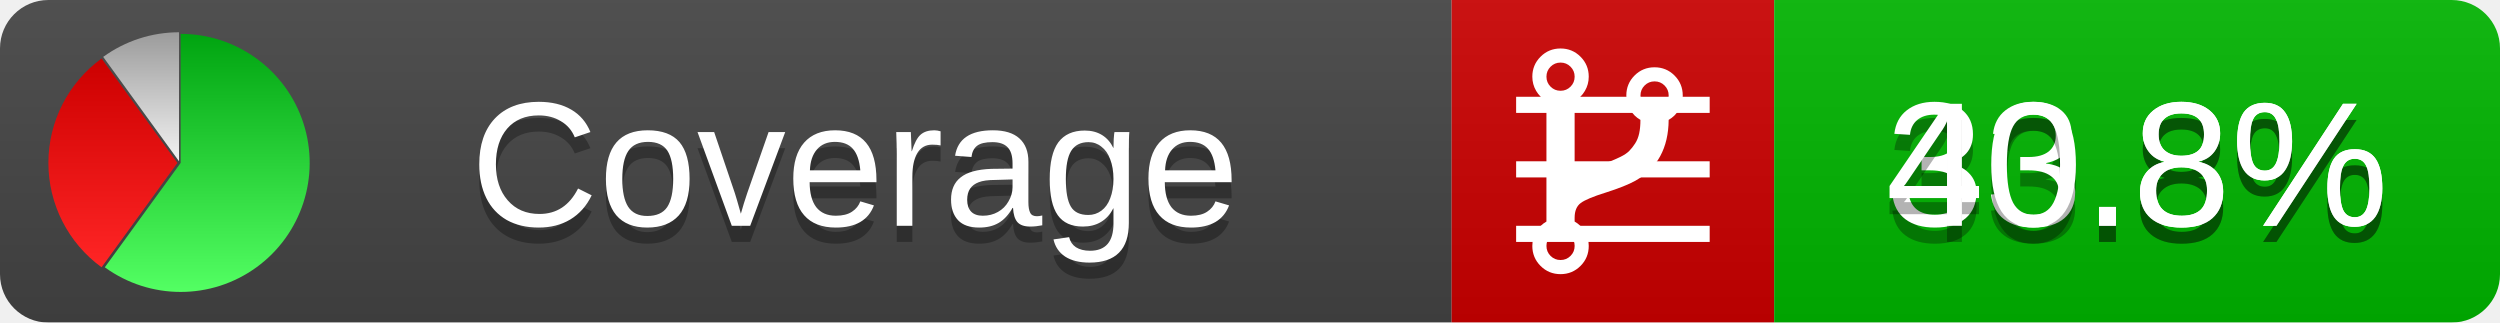
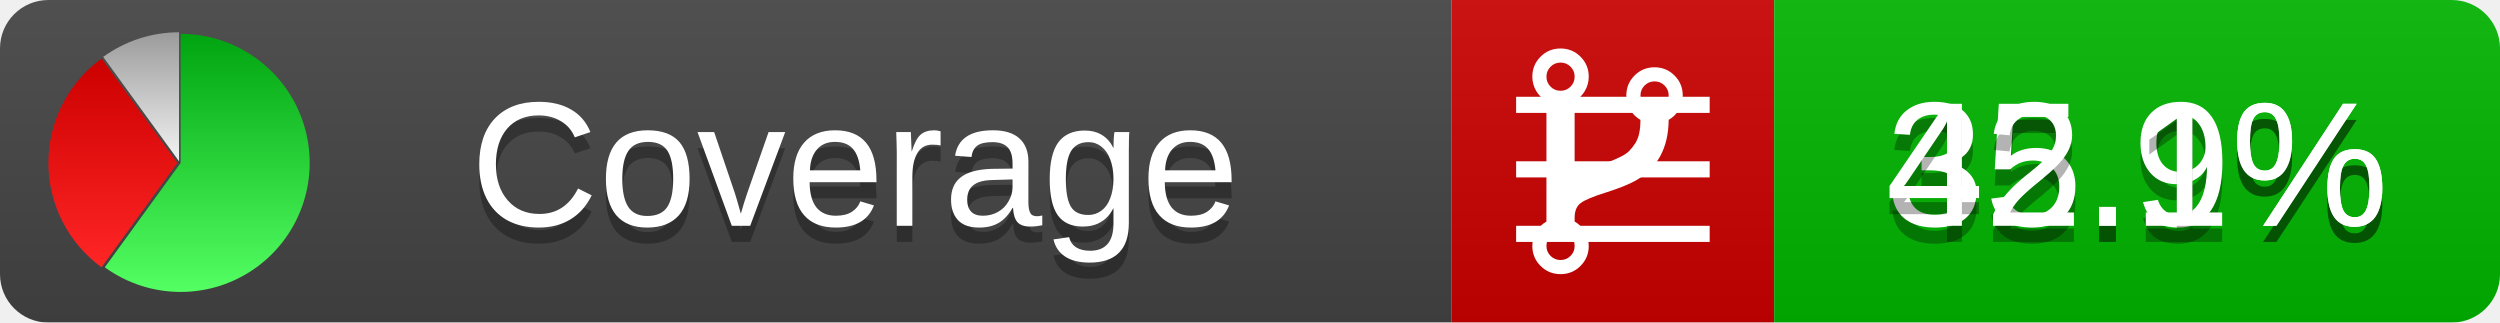
<svg xmlns="http://www.w3.org/2000/svg" xmlns:xlink="http://www.w3.org/1999/xlink" width="155" height="20">
  <style type="text/css">
          
            @keyframes fadeout {
              0 % { visibility: visible; opacity: 1; }
              40% { visibility: visible; opacity: 1; }
              50% { visibility: hidden; opacity: 0; }
              90% { visibility: hidden; opacity: 0; }
              100% { visibility: visible; opacity: 1; }
            }
            @keyframes fadein {
              0% { visibility: hidden; opacity: 0; }
              40% { visibility: hidden; opacity: 0; }
              50% { visibility: visible; opacity: 1; }
              90% { visibility: visible; opacity: 1; }
              100% { visibility: hidden; opacity: 0; }
            }
            .linecoverage {
                animation-duration: 10s;
                animation-name: fadeout;
                animation-iteration-count: infinite;
            }
            .branchcoverage {
                animation-duration: 10s;
                animation-name: fadein;
                animation-iteration-count: infinite;
            }
          
    </style>
  <defs>
    <linearGradient id="gradient" x2="0" y2="100%">
      <stop offset="0" stop-color="#bbb" stop-opacity=".1" />
      <stop offset="1" stop-opacity=".1" />
    </linearGradient>
    <linearGradient id="green" x2="0" y2="100%">
      <stop offset="0" stop-color="#00A410" />
      <stop offset="1" stop-color="#53FF63" />
    </linearGradient>
    <linearGradient id="red" x2="0" y2="100%">
      <stop offset="0" stop-color="#C00" />
      <stop offset="1" stop-color="#FF2525" />
    </linearGradient>
    <linearGradient id="gray" x2="0" y2="100%">
      <stop offset="0" stop-color="#9B9B9B" />
      <stop offset="1" stop-color="#F3F3F3" />
    </linearGradient>
    <mask id="mask">
      <rect width="155" height="20" rx="3" fill="#fff" />
    </mask>
    <g id="icon">
      <path style="fill:url(#green);" d="M205,202.5 l0,-200 a200,200 0 1,1 -117.558,361.803 z" />
      <path style="fill:url(#red);" d="M200,202.5 l-117.558,161.803 a200,200 0 0,1 0,-323.607 z" />
      <path style="fill:url(#gray);" d="M202.5,200 l-117.558,-161.803 a200,200 0 0,1 117.558,-38.196 z" />
    </g>
  </defs>
  <g mask="url(#mask)">
    <rect x="0" y="0" width="90" height="20" fill="#444" />
    <rect x="90" y="0" width="20" height="20" fill="#c00" />
    <rect x="110" y="0" width="45" height="20" fill="#00B600" />
    <rect x="0" y="0" width="155" height="20" fill="url(#gradient)" />
  </g>
  <g>
    <path class="linecoverage" stroke="#fff" d="M94 6.5 h12 M94 10.5 h12 M94 14.5 h12" />
    <path class="branchcoverage" fill="#fff" d="m 97.628,15.247 q 0,-0.364 -0.255,-0.619 -0.255,-0.255 -0.619,-0.255 -0.364,0 -0.619,0.255 -0.255,0.255 -0.255,0.619 0,0.364 0.255,0.619 0.255,0.255 0.619,0.255 0.364,0 0.619,-0.255 0.255,-0.255 0.255,-0.619 z m 0,-10.493 q 0,-0.364 -0.255,-0.619 -0.255,-0.255 -0.619,-0.255 -0.364,0 -0.619,0.255 -0.255,0.255 -0.255,0.619 0,0.364 0.255,0.619 0.255,0.255 0.619,0.255 0.364,0 0.619,-0.255 0.255,-0.255 0.255,-0.619 z m 5.83,1.166 q 0,-0.364 -0.255,-0.619 -0.255,-0.255 -0.619,-0.255 -0.364,0 -0.619,0.255 -0.255,0.255 -0.255,0.619 0,0.364 0.255,0.619 0.255,0.255 0.619,0.255 0.364,0 0.619,-0.255 0.255,-0.255 0.255,-0.619 z m 0.874,0 q 0,0.474 -0.237,0.879 -0.237,0.405 -0.638,0.633 -0.018,2.614 -2.059,3.771 -0.619,0.346 -1.849,0.738 -1.166,0.364 -1.544,0.647 -0.378,0.282 -0.378,0.911 l 0,0.237 q 0.401,0.228 0.638,0.633 0.237,0.405 0.237,0.879 0,0.729 -0.51,1.239 -0.51,0.51 -1.239,0.51 -0.729,0 -1.239,-0.51 -0.51,-0.51 -0.51,-1.239 0,-0.474 0.237,-0.879 0.237,-0.405 0.638,-0.633 l 0,-7.469 q -0.401,-0.228 -0.638,-0.633 -0.237,-0.405 -0.237,-0.879 0,-0.729 0.51,-1.239 0.51,-0.51 1.239,-0.51 0.729,0 1.239,0.51 0.51,0.51 0.51,1.239 0,0.474 -0.237,0.879 -0.237,0.405 -0.638,0.633 l 0,4.527 q 0.492,-0.237 1.403,-0.519 0.501,-0.155 0.797,-0.269 0.296,-0.114 0.642,-0.282 0.346,-0.169 0.537,-0.36 0.191,-0.191 0.369,-0.465 0.178,-0.273 0.255,-0.633 0.077,-0.36 0.077,-0.833 -0.401,-0.228 -0.638,-0.633 -0.237,-0.405 -0.237,-0.879 0,-0.729 0.51,-1.239 0.51,-0.51 1.239,-0.51 0.729,0 1.239,0.51 0.51,0.51 0.51,1.239 z" />
  </g>
  <g fill="#fff" text-anchor="middle" font-family="Verdana,Arial,Geneva,sans-serif" font-size="11">
    <a xlink:href="https://github.com/danielpalme/ReportGenerator" target="_top">
      <use xlink:href="#icon" transform="translate(3,2) scale(.04)" />
    </a>
    <text x="53" y="15" fill="#010101" fill-opacity=".3">Coverage</text>
    <text x="53" y="14" fill="#fff">Coverage</text>
-     <text class="linecoverage" x="132.5" y="15" fill="#010101" fill-opacity=".3">33.8%</text>
-     <text class="linecoverage" x="132.5" y="14">33.8%</text>
-     <text class="branchcoverage" x="132.5" y="15" fill="#010101" fill-opacity=".3">40.8%</text>
-     <text class="branchcoverage" x="132.5" y="14">40.8%</text>
+     <text class="linecoverage" x="132.5" y="15" fill="#010101" fill-opacity=".3">35.9%</text>
+     <text class="linecoverage" x="132.5" y="14">35.9%</text>
+     <text class="branchcoverage" x="132.5" y="15" fill="#010101" fill-opacity=".3">42.1%</text>
+     <text class="branchcoverage" x="132.5" y="14">42.1%</text>
  </g>
  <g>
    <rect class="linecoverage" x="90" y="0" width="65" height="20" fill-opacity="0" />
    <rect class="branchcoverage" x="90" y="0" width="65" height="20" fill-opacity="0" />
  </g>
</svg>
